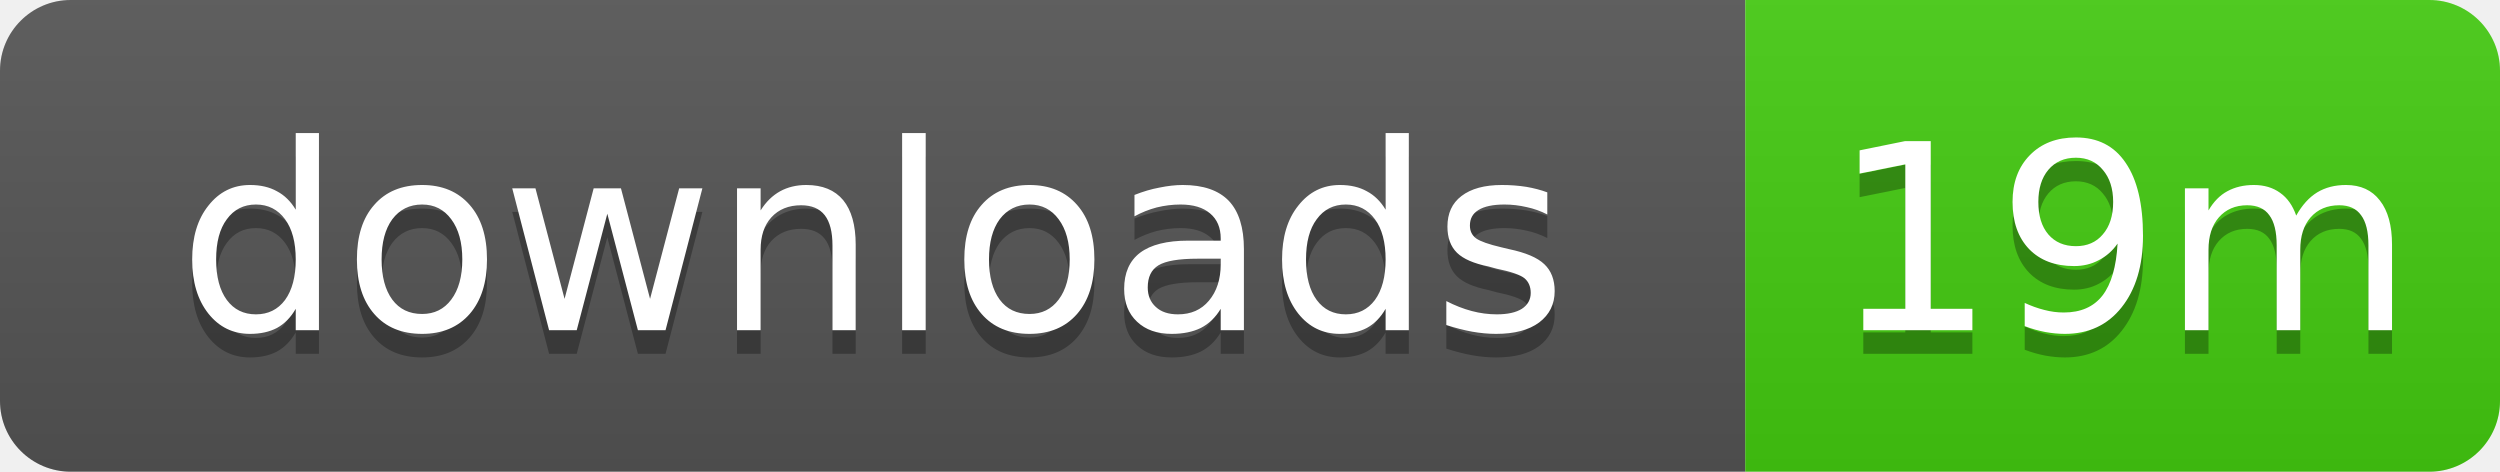
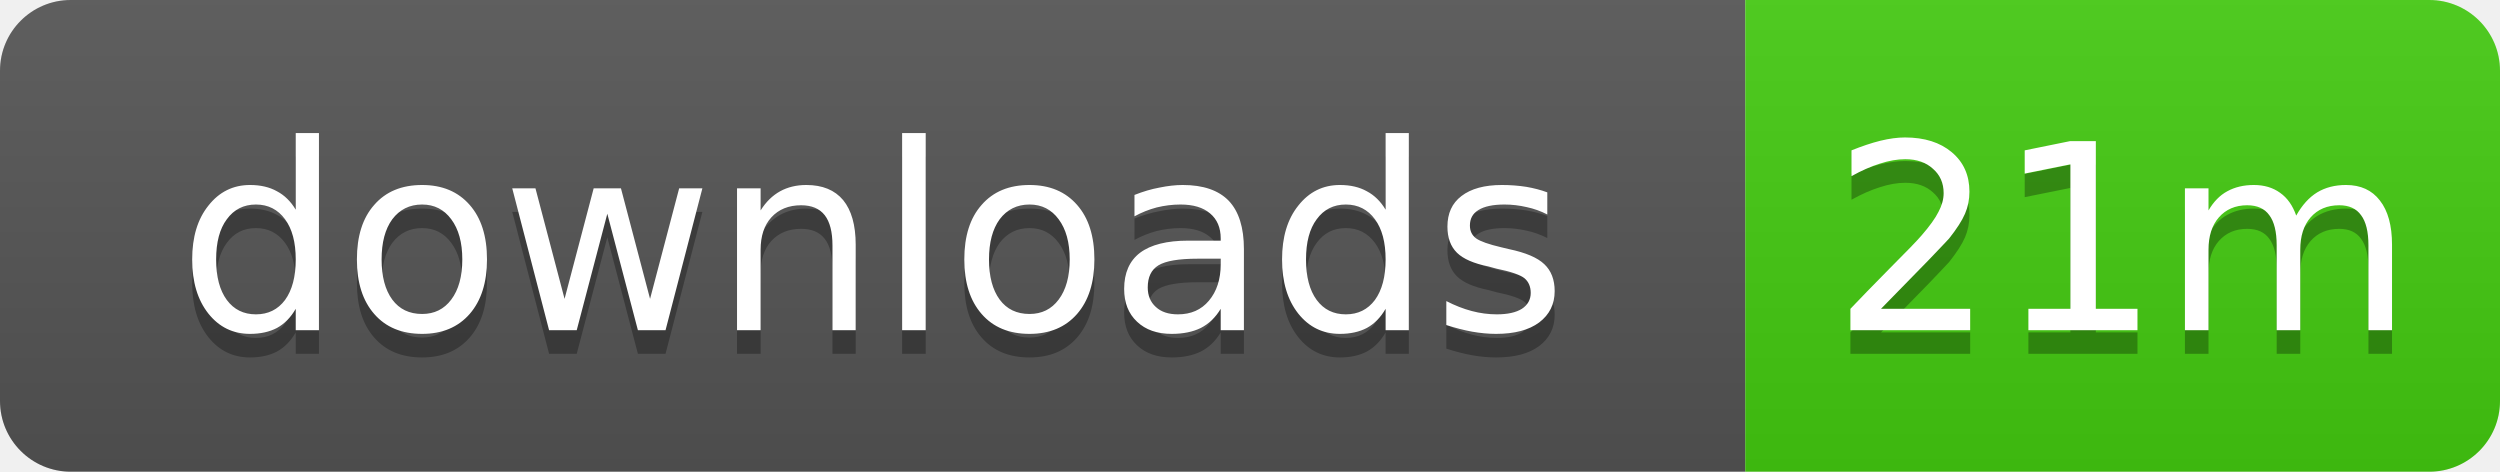
- <svg xmlns="http://www.w3.org/2000/svg" width="106" height="20" role="img" aria-label="downloads: 19m">
+ <svg xmlns="http://www.w3.org/2000/svg" width="106" height="20" role="img" aria-label="downloads: 21m">
  <linearGradient id="s" x2="0" y2="100%">
    <stop offset="0" stop-color="#bbb" stop-opacity=".1" />
    <stop offset="1" stop-opacity=".1" />
  </linearGradient>
  <clipPath id="r">
    <rect width="106" height="20" rx="3" />
  </clipPath>
  <g clip-path="url(#r)">
    <rect width="74" height="20" fill="#555" />
    <rect x="74" width="32" height="20" fill="#4c1" />
    <rect width="106" height="20" fill="url(#s)" />
  </g>
  <g fill="#fff" text-anchor="middle" font-family="Verdana,Geneva,DejaVu Sans,sans-serif" text-rendering="geometricPrecision" font-size="11">
    <text x="37" y="15" fill="#010101" fill-opacity=".3">downloads</text>
    <text x="37" y="14">downloads</text>
-     <text x="90" y="15" fill="#010101" fill-opacity=".3">19m</text>
-     <text x="90" y="14">19m</text>
+     <text x="90" y="15" fill="#010101" fill-opacity=".3">21m</text>
+     <text x="90" y="14">21m</text>
  </g>
</svg>
